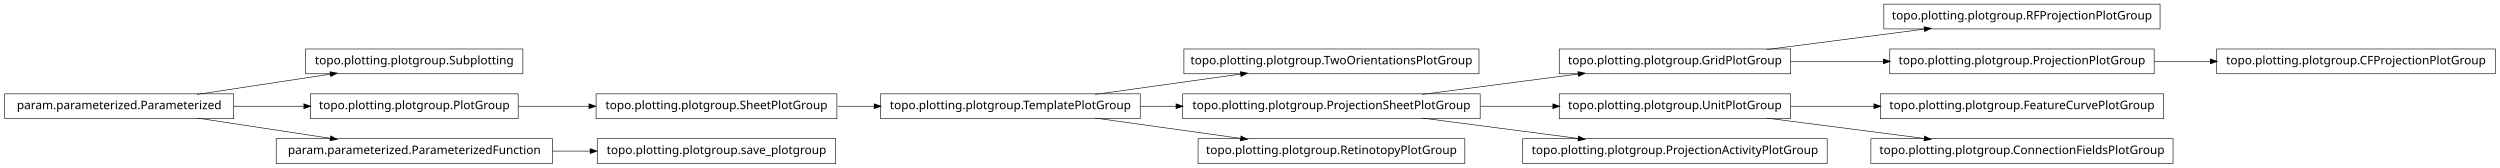
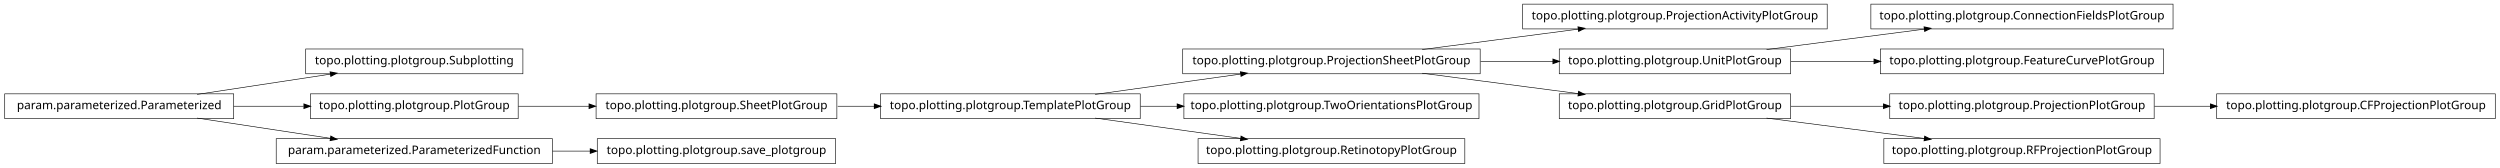
<svg xmlns="http://www.w3.org/2000/svg" width="2118pt" height="142pt" viewBox="0.00 0.00 2118.00 142.00">
  <g id="graph1" class="graph" transform="scale(1 1) rotate(0) translate(4 138)">
    <polygon fill="white" stroke="white" points="-4,5 -4,-138 2115,-138 2115,5 -4,5" />
    <g id="node1" class="node">
+       <polygon fill="none" stroke="black" stroke-width="0.5" points="1544,-134.5 1286,-134.5 1286,-113.5 1544,-113.5 1544,-134.5" />
+       <text text-anchor="middle" x="1415" y="-121.5" font-family="Vera" font-size="10.00">topo.plotting.plotgroup.ProjectionActivityPlotGroup</text>
+     </g>
+     <g id="node2" class="node">
+       <polygon fill="none" stroke="black" stroke-width="0.5" points="1250,-96.5 998,-96.5 998,-75.5 1250,-75.5 1250,-96.5" />
+       <text text-anchor="middle" x="1124" y="-83.5" font-family="Vera" font-size="10.00">topo.plotting.plotgroup.ProjectionSheetPlotGroup</text>
+     </g>
+     <g id="edge2" class="edge">
+       <path fill="none" stroke="black" stroke-width="0.5" d="M1200.84,-96.034C1241.61,-101.358 1291.73,-107.902 1333.22,-113.321" />
+       <polygon fill="black" stroke="black" points="1333.05,-115.064 1338.24,-113.976 1333.51,-111.593 1333.05,-115.064" />
+     </g>
+     <g id="node8" class="node">
+       <polygon fill="none" stroke="black" stroke-width="0.5" points="1513,-96.5 1317,-96.5 1317,-75.5 1513,-75.5 1513,-96.5" />
+       <text text-anchor="middle" x="1415" y="-83.5" font-family="Vera" font-size="10.00">topo.plotting.plotgroup.UnitPlotGroup</text>
+     </g>
+     <g id="edge34" class="edge">
+       <path fill="none" stroke="black" stroke-width="0.5" d="M1250.37,-86C1270.87,-86 1291.89,-86 1311.76,-86" />
+       <polygon fill="black" stroke="black" points="1311.78,-87.75 1316.78,-86 1311.78,-84.25 1311.78,-87.75" />
+     </g>
+     <g id="node15" class="node">
+       <polygon fill="none" stroke="black" stroke-width="0.5" points="1513,-58.5 1317,-58.5 1317,-37.5 1513,-37.5 1513,-58.5" />
+       <text text-anchor="middle" x="1415" y="-45.5" font-family="Vera" font-size="10.00">topo.plotting.plotgroup.GridPlotGroup</text>
+     </g>
+     <g id="edge20" class="edge">
+       <path fill="none" stroke="black" stroke-width="0.5" d="M1200.84,-75.966C1241.61,-70.641 1291.73,-64.098 1333.22,-58.679" />
+       <polygon fill="black" stroke="black" points="1333.51,-60.407 1338.24,-58.024 1333.05,-56.936 1333.51,-60.407" />
+     </g>
+     <g id="node4" class="node">
+       <polygon fill="none" stroke="black" stroke-width="0.5" points="1249,-58.5 999,-58.5 999,-37.5 1249,-37.5 1249,-58.5" />
+       <text text-anchor="middle" x="1124" y="-45.5" font-family="Vera" font-size="10.00">topo.plotting.plotgroup.TwoOrientationsPlotGroup</text>
+     </g>
+     <g id="node5" class="node">
      <polygon fill="none" stroke="black" stroke-width="0.5" points="962,-58.5 742,-58.5 742,-37.5 962,-37.5 962,-58.5" />
      <text text-anchor="middle" x="852" y="-45.5" font-family="Vera" font-size="10.00">topo.plotting.plotgroup.TemplatePlotGroup</text>
-     </g>
-     <g id="node10" class="node">
-       <polygon fill="none" stroke="black" stroke-width="0.5" points="1249,-96.5 999,-96.5 999,-75.5 1249,-75.5 1249,-96.5" />
-       <text text-anchor="middle" x="1124" y="-83.5" font-family="Vera" font-size="10.00">topo.plotting.plotgroup.TwoOrientationsPlotGroup</text>
    </g>
    <g id="edge8" class="edge">
      <path fill="none" stroke="black" stroke-width="0.5" d="M923.821,-58.034C961.78,-63.337 1008.39,-69.849 1047.09,-75.255" />
      <polygon fill="black" stroke="black" points="1047.05,-77.017 1052.25,-75.976 1047.54,-73.551 1047.05,-77.017" />
    </g>
-     <g id="node12" class="node">
-       <polygon fill="none" stroke="black" stroke-width="0.5" points="1250,-58.5 998,-58.5 998,-37.5 1250,-37.5 1250,-58.5" />
-       <text text-anchor="middle" x="1124" y="-45.5" font-family="Vera" font-size="10.00">topo.plotting.plotgroup.ProjectionSheetPlotGroup</text>
+     <g id="edge4" class="edge">
+       <path fill="none" stroke="black" stroke-width="0.5" d="M962.241,-48C972.491,-48 982.945,-48 993.356,-48" />
+       <polygon fill="black" stroke="black" points="993.463,-49.75 998.463,-48 993.463,-46.25 993.463,-49.75" />
    </g>
-     <g id="edge10" class="edge">
-       <path fill="none" stroke="black" stroke-width="0.5" d="M962.241,-48C972.147,-48 982.244,-48 992.308,-48" />
-       <polygon fill="black" stroke="black" points="992.567,-49.75 997.567,-48 992.567,-46.25 992.567,-49.75" />
-     </g>
-     <g id="node24" class="node">
+     <g id="node26" class="node">
      <polygon fill="none" stroke="black" stroke-width="0.5" points="1237,-20.5 1011,-20.5 1011,0.5 1237,0.5 1237,-20.5" />
      <text text-anchor="middle" x="1124" y="-7.5" font-family="Vera" font-size="10.00">topo.plotting.plotgroup.RetinotopyPlotGroup</text>
    </g>
-     <g id="edge22" class="edge">
+     <g id="edge24" class="edge">
      <path fill="none" stroke="black" stroke-width="0.5" d="M923.821,-37.966C961.78,-32.663 1008.39,-26.151 1047.09,-20.745" />
      <polygon fill="black" stroke="black" points="1047.54,-22.449 1052.25,-20.024 1047.05,-18.983 1047.54,-22.449" />
    </g>
-     <g id="node2" class="node">
-       <polygon fill="none" stroke="black" stroke-width="0.5" points="705,-58.5 501,-58.5 501,-37.5 705,-37.5 705,-58.5" />
-       <text text-anchor="middle" x="603" y="-45.5" font-family="Vera" font-size="10.00">topo.plotting.plotgroup.SheetPlotGroup</text>
+     <g id="node7" class="node">
+       <polygon fill="none" stroke="black" stroke-width="0.5" points="1837,-134.5 1581,-134.5 1581,-113.5 1837,-113.5 1837,-134.5" />
+       <text text-anchor="middle" x="1709" y="-121.5" font-family="Vera" font-size="10.00">topo.plotting.plotgroup.ConnectionFieldsPlotGroup</text>
    </g>
-     <g id="edge2" class="edge">
-       <path fill="none" stroke="black" stroke-width="0.5" d="M705.715,-48C715.962,-48 726.411,-48 736.774,-48" />
-       <polygon fill="black" stroke="black" points="736.853,-49.75 741.853,-48 736.853,-46.25 736.853,-49.75" />
-     </g>
-     <g id="node4" class="node">
-       <polygon fill="none" stroke="black" stroke-width="0.5" points="1826,-134.5 1592,-134.5 1592,-113.5 1826,-113.5 1826,-134.5" />
-       <text text-anchor="middle" x="1709" y="-121.5" font-family="Vera" font-size="10.00">topo.plotting.plotgroup.RFProjectionPlotGroup</text>
-     </g>
-     <g id="node5" class="node">
-       <polygon fill="none" stroke="black" stroke-width="0.5" points="1513,-96.5 1317,-96.5 1317,-75.5 1513,-75.5 1513,-96.5" />
-       <text text-anchor="middle" x="1415" y="-83.5" font-family="Vera" font-size="10.00">topo.plotting.plotgroup.GridPlotGroup</text>
-     </g>
-     <g id="edge4" class="edge">
+     <g id="edge6" class="edge">
      <path fill="none" stroke="black" stroke-width="0.5" d="M1492.63,-96.034C1533.83,-101.358 1584.45,-107.902 1626.38,-113.321" />
      <polygon fill="black" stroke="black" points="1626.26,-115.071 1631.45,-113.976 1626.71,-111.599 1626.26,-115.071" />
    </g>
-     <g id="node15" class="node">
-       <polygon fill="none" stroke="black" stroke-width="0.5" points="1821,-96.5 1597,-96.5 1597,-75.5 1821,-75.5 1821,-96.5" />
-       <text text-anchor="middle" x="1709" y="-83.5" font-family="Vera" font-size="10.00">topo.plotting.plotgroup.ProjectionPlotGroup</text>
+     <g id="node33" class="node">
+       <polygon fill="none" stroke="black" stroke-width="0.5" points="1829,-96.5 1589,-96.5 1589,-75.5 1829,-75.5 1829,-96.5" />
+       <text text-anchor="middle" x="1709" y="-83.5" font-family="Vera" font-size="10.00">topo.plotting.plotgroup.FeatureCurvePlotGroup</text>
    </g>
-     <g id="edge14" class="edge">
-       <path fill="none" stroke="black" stroke-width="0.5" d="M1513.31,-86C1538.42,-86 1565.68,-86 1591.65,-86" />
-       <polygon fill="black" stroke="black" points="1591.82,-87.75 1596.82,-86 1591.82,-84.25 1591.82,-87.75" />
+     <g id="edge32" class="edge">
+       <path fill="none" stroke="black" stroke-width="0.5" d="M1513.31,-86C1535.9,-86 1560.23,-86 1583.8,-86" />
+       <polygon fill="black" stroke="black" points="1583.81,-87.75 1588.81,-86 1583.81,-84.25 1583.81,-87.75" />
    </g>
-     <g id="node7" class="node">
-       <polygon fill="none" stroke="black" stroke-width="0.5" points="1829,-58.5 1589,-58.5 1589,-37.5 1829,-37.5 1829,-58.5" />
-       <text text-anchor="middle" x="1709" y="-45.5" font-family="Vera" font-size="10.00">topo.plotting.plotgroup.FeatureCurvePlotGroup</text>
-     </g>
-     <g id="node8" class="node">
-       <polygon fill="none" stroke="black" stroke-width="0.5" points="1513,-58.5 1317,-58.5 1317,-37.5 1513,-37.5 1513,-58.5" />
-       <text text-anchor="middle" x="1415" y="-45.5" font-family="Vera" font-size="10.00">topo.plotting.plotgroup.UnitPlotGroup</text>
-     </g>
-     <g id="edge6" class="edge">
-       <path fill="none" stroke="black" stroke-width="0.5" d="M1513.31,-48C1535.9,-48 1560.23,-48 1583.8,-48" />
-       <polygon fill="black" stroke="black" points="1583.81,-49.75 1588.81,-48 1583.81,-46.25 1583.81,-49.75" />
-     </g>
-     <g id="node26" class="node">
-       <polygon fill="none" stroke="black" stroke-width="0.5" points="1837,-20.5 1581,-20.5 1581,0.5 1837,0.5 1837,-20.5" />
-       <text text-anchor="middle" x="1709" y="-7.5" font-family="Vera" font-size="10.00">topo.plotting.plotgroup.ConnectionFieldsPlotGroup</text>
-     </g>
-     <g id="edge24" class="edge">
-       <path fill="none" stroke="black" stroke-width="0.5" d="M1492.63,-37.966C1533.83,-32.642 1584.45,-26.098 1626.38,-20.679" />
-       <polygon fill="black" stroke="black" points="1626.71,-22.401 1631.45,-20.024 1626.26,-18.93 1626.71,-22.401" />
-     </g>
-     <g id="edge34" class="edge">
-       <path fill="none" stroke="black" stroke-width="0.5" d="M1200.84,-58.034C1241.61,-63.358 1291.73,-69.902 1333.22,-75.321" />
-       <polygon fill="black" stroke="black" points="1333.05,-77.064 1338.24,-75.976 1333.51,-73.593 1333.05,-77.064" />
-     </g>
-     <g id="edge12" class="edge">
-       <path fill="none" stroke="black" stroke-width="0.5" d="M1250.37,-48C1270.87,-48 1291.89,-48 1311.76,-48" />
-       <polygon fill="black" stroke="black" points="1311.78,-49.75 1316.78,-48 1311.78,-46.25 1311.78,-49.75" />
-     </g>
-     <g id="node31" class="node">
-       <polygon fill="none" stroke="black" stroke-width="0.5" points="1544,-20.5 1286,-20.5 1286,0.5 1544,0.5 1544,-20.5" />
-       <text text-anchor="middle" x="1415" y="-7.5" font-family="Vera" font-size="10.00">topo.plotting.plotgroup.ProjectionActivityPlotGroup</text>
-     </g>
-     <g id="edge28" class="edge">
-       <path fill="none" stroke="black" stroke-width="0.5" d="M1200.84,-37.966C1241.61,-32.642 1291.73,-26.098 1333.22,-20.679" />
-       <polygon fill="black" stroke="black" points="1333.51,-22.407 1338.24,-20.024 1333.05,-18.936 1333.51,-22.407" />
-     </g>
-     <g id="node22" class="node">
-       <polygon fill="none" stroke="black" stroke-width="0.5" points="2110,-96.5 1874,-96.5 1874,-75.5 2110,-75.5 2110,-96.5" />
-       <text text-anchor="middle" x="1992" y="-83.5" font-family="Vera" font-size="10.00">topo.plotting.plotgroup.CFProjectionPlotGroup</text>
-     </g>
-     <g id="edge20" class="edge">
-       <path fill="none" stroke="black" stroke-width="0.5" d="M1821.26,-86C1836.78,-86 1852.8,-86 1868.52,-86" />
-       <polygon fill="black" stroke="black" points="1868.84,-87.75 1873.84,-86 1868.84,-84.25 1868.84,-87.75" />
-     </g>
-     <g id="node17" class="node">
+     <g id="node11" class="node">
      <polygon fill="none" stroke="black" stroke-width="0.5" points="439,-96.5 255,-96.5 255,-75.5 439,-75.5 439,-96.5" />
      <text text-anchor="middle" x="347" y="-83.5" font-family="Vera" font-size="10.00">topo.plotting.plotgroup.Subplotting</text>
    </g>
-     <g id="node18" class="node">
+     <g id="node12" class="node">
      <polygon fill="none" stroke="black" stroke-width="0.5" points="194,-58.5 5.68434e-14,-58.5 0,-37.5 194,-37.5 194,-58.5" />
      <text text-anchor="middle" x="97" y="-45.5" font-family="Vera" font-size="10.00">param.parameterized.Parameterized</text>
    </g>
-     <g id="edge16" class="edge">
+     <g id="edge10" class="edge">
      <path fill="none" stroke="black" stroke-width="0.5" d="M163.012,-58.034C197.758,-63.315 240.394,-69.796 275.872,-75.189" />
      <polygon fill="black" stroke="black" points="275.846,-76.955 281.052,-75.976 276.372,-73.494 275.846,-76.955" />
    </g>
    <g id="node20" class="node">
      <polygon fill="none" stroke="black" stroke-width="0.5" points="435,-58.5 259,-58.5 259,-37.5 435,-37.5 435,-58.5" />
      <text text-anchor="middle" x="347" y="-45.5" font-family="Vera" font-size="10.00">topo.plotting.plotgroup.PlotGroup</text>
    </g>
-     <g id="edge18" class="edge">
+     <g id="edge30" class="edge">
      <path fill="none" stroke="black" stroke-width="0.5" d="M194.014,-48C213.46,-48 233.859,-48 253.193,-48" />
      <polygon fill="black" stroke="black" points="253.617,-49.75 258.617,-48 253.617,-46.25 253.617,-49.75" />
    </g>
-     <g id="node29" class="node">
+     <g id="node28" class="node">
      <polygon fill="none" stroke="black" stroke-width="0.5" points="464,-20.5 230,-20.5 230,0.5 464,0.5 464,-20.5" />
      <text text-anchor="middle" x="347" y="-7.5" font-family="Vera" font-size="10.00">param.parameterized.ParameterizedFunction</text>
    </g>
-     <g id="edge30" class="edge">
+     <g id="edge26" class="edge">
      <path fill="none" stroke="black" stroke-width="0.5" d="M163.012,-37.966C197.758,-32.685 240.394,-26.204 275.872,-20.811" />
      <polygon fill="black" stroke="black" points="276.372,-22.506 281.052,-20.024 275.846,-19.045 276.372,-22.506" />
    </g>
-     <g id="edge32" class="edge">
+     <g id="node14" class="node">
+       <polygon fill="none" stroke="black" stroke-width="0.5" points="1821,-58.5 1597,-58.5 1597,-37.5 1821,-37.5 1821,-58.5" />
+       <text text-anchor="middle" x="1709" y="-45.5" font-family="Vera" font-size="10.00">topo.plotting.plotgroup.ProjectionPlotGroup</text>
+     </g>
+     <g id="node17" class="node">
+       <polygon fill="none" stroke="black" stroke-width="0.5" points="2110,-58.5 1874,-58.5 1874,-37.5 2110,-37.5 2110,-58.5" />
+       <text text-anchor="middle" x="1992" y="-45.5" font-family="Vera" font-size="10.00">topo.plotting.plotgroup.CFProjectionPlotGroup</text>
+     </g>
+     <g id="edge14" class="edge">
+       <path fill="none" stroke="black" stroke-width="0.5" d="M1821.26,-48C1836.78,-48 1852.8,-48 1868.52,-48" />
+       <polygon fill="black" stroke="black" points="1868.84,-49.75 1873.84,-48 1868.84,-46.25 1868.84,-49.75" />
+     </g>
+     <g id="edge12" class="edge">
+       <path fill="none" stroke="black" stroke-width="0.5" d="M1513.31,-48C1538.42,-48 1565.68,-48 1591.65,-48" />
+       <polygon fill="black" stroke="black" points="1591.82,-49.75 1596.82,-48 1591.82,-46.25 1591.82,-49.75" />
+     </g>
+     <g id="node22" class="node">
+       <polygon fill="none" stroke="black" stroke-width="0.5" points="1826,-20.5 1592,-20.5 1592,0.5 1826,0.5 1826,-20.5" />
+       <text text-anchor="middle" x="1709" y="-7.5" font-family="Vera" font-size="10.00">topo.plotting.plotgroup.RFProjectionPlotGroup</text>
+     </g>
+     <g id="edge18" class="edge">
+       <path fill="none" stroke="black" stroke-width="0.5" d="M1492.63,-37.966C1533.83,-32.642 1584.45,-26.098 1626.38,-20.679" />
+       <polygon fill="black" stroke="black" points="1626.71,-22.401 1631.45,-20.024 1626.26,-18.93 1626.71,-22.401" />
+     </g>
+     <g id="node19" class="node">
+       <polygon fill="none" stroke="black" stroke-width="0.5" points="705,-58.5 501,-58.5 501,-37.5 705,-37.5 705,-58.5" />
+       <text text-anchor="middle" x="603" y="-45.5" font-family="Vera" font-size="10.00">topo.plotting.plotgroup.SheetPlotGroup</text>
+     </g>
+     <g id="edge22" class="edge">
+       <path fill="none" stroke="black" stroke-width="0.5" d="M705.715,-48C715.962,-48 726.411,-48 736.774,-48" />
+       <polygon fill="black" stroke="black" points="736.853,-49.75 741.853,-48 736.853,-46.25 736.853,-49.75" />
+     </g>
+     <g id="edge16" class="edge">
      <path fill="none" stroke="black" stroke-width="0.5" d="M435.101,-48C454.434,-48 475.117,-48 495.126,-48" />
      <polygon fill="black" stroke="black" points="495.198,-49.75 500.198,-48 495.197,-46.25 495.198,-49.75" />
    </g>
-     <g id="node28" class="node">
+     <g id="node30" class="node">
      <polygon fill="none" stroke="black" stroke-width="0.5" points="704,-20.5 502,-20.5 502,0.5 704,0.5 704,-20.5" />
      <text text-anchor="middle" x="603" y="-7.5" font-family="Vera" font-size="10.00">topo.plotting.plotgroup.save_plotgroup</text>
    </g>
-     <g id="edge26" class="edge">
+     <g id="edge28" class="edge">
      <path fill="none" stroke="black" stroke-width="0.5" d="M464.137,-10C474.772,-10 485.508,-10 496.048,-10" />
      <polygon fill="black" stroke="black" points="496.206,-11.75 501.206,-10 496.206,-8.25 496.206,-11.75" />
    </g>
  </g>
</svg>
